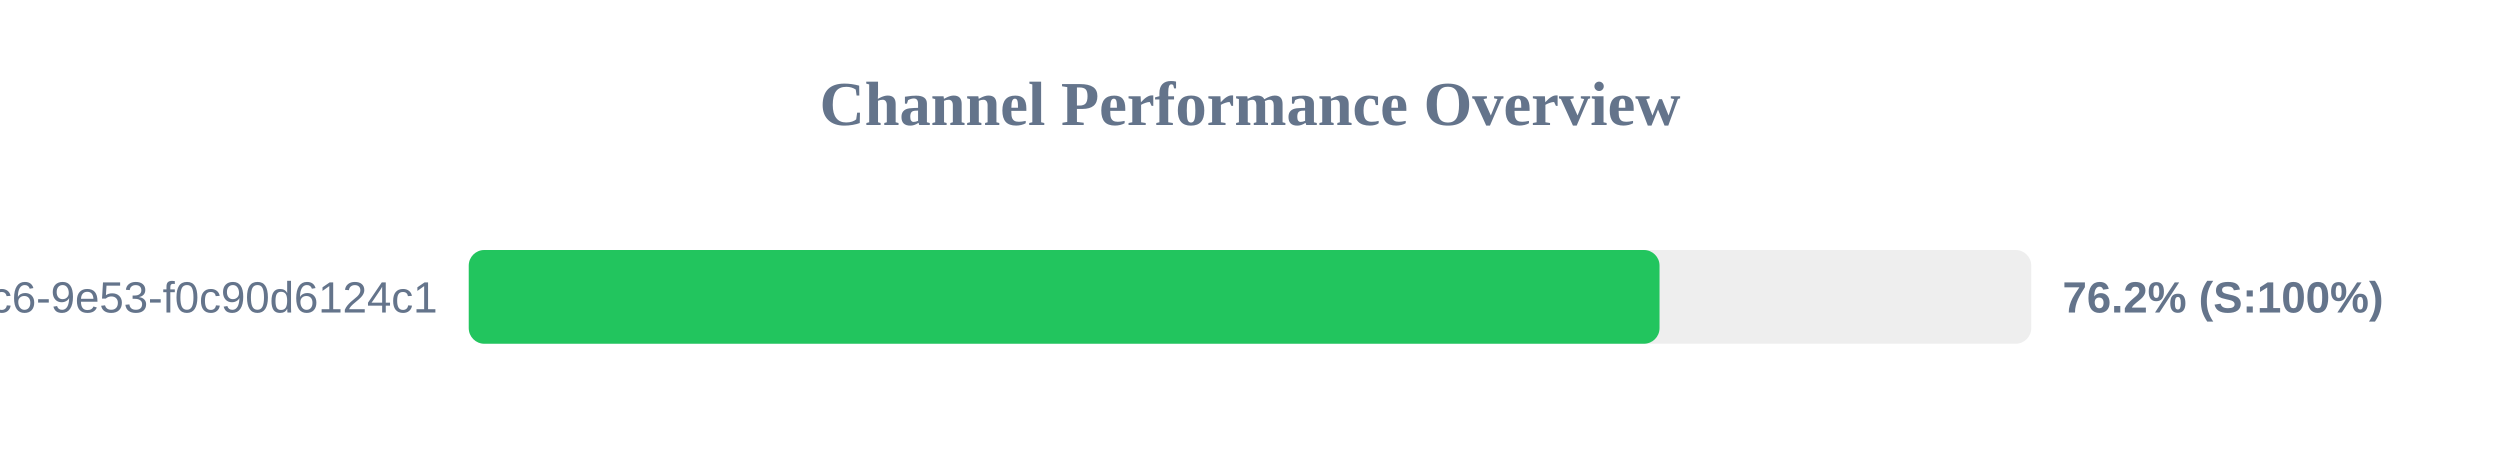
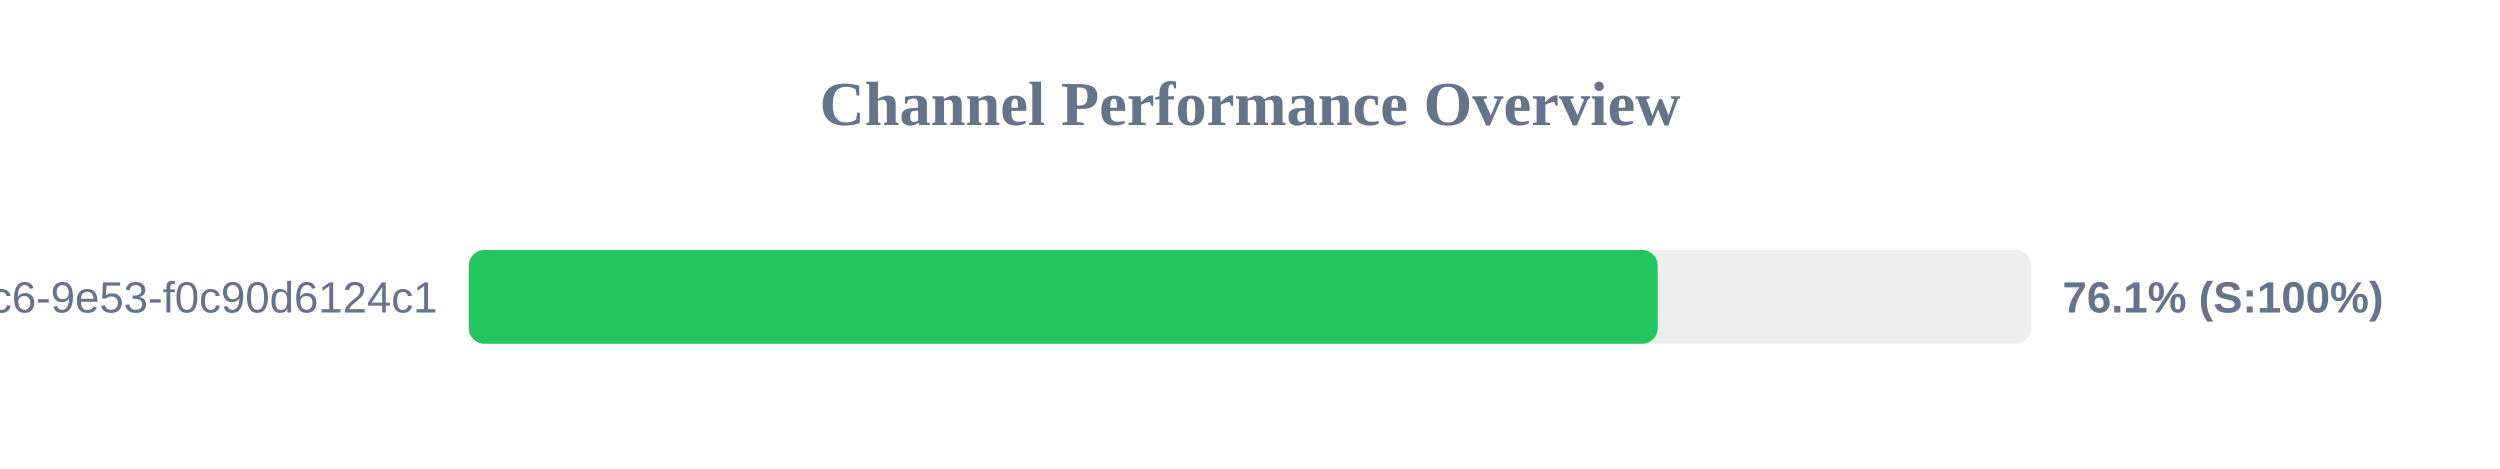
<svg xmlns="http://www.w3.org/2000/svg" width="800" height="150" version="1.1">
  <style>
        .row { font: 14px Arial; fill: #64748b; }
        .score { font: bold 14px Arial; fill: #64748b; }
    </style>
  <text x="400" y="40" text-anchor="middle" font-size="20px" font-weight="bold" fill="#64748b">Channel Performance Overview</text>
  <rect x="150" y="80" width="500" height="30" fill="#eee" rx="5" />
-   <rect x="150" y="80" width="381.05" height="30" fill="#22c55e" rx="5" />
+   <rect x="150" y="80" width="380.45" height="30" fill="#22c55e" rx="5" />
  <text x="140" y="100" text-anchor="end" class="row">?uuid=4685eb2a-5ddb-4dc6-9e53-f0c90d6124c1</text>
-   <text x="660" y="100" text-anchor="start" class="score">76.2% (S:100%)</text>
+   <text x="660" y="100" text-anchor="start" class="score">76.1% (S:100%)</text>
</svg>
